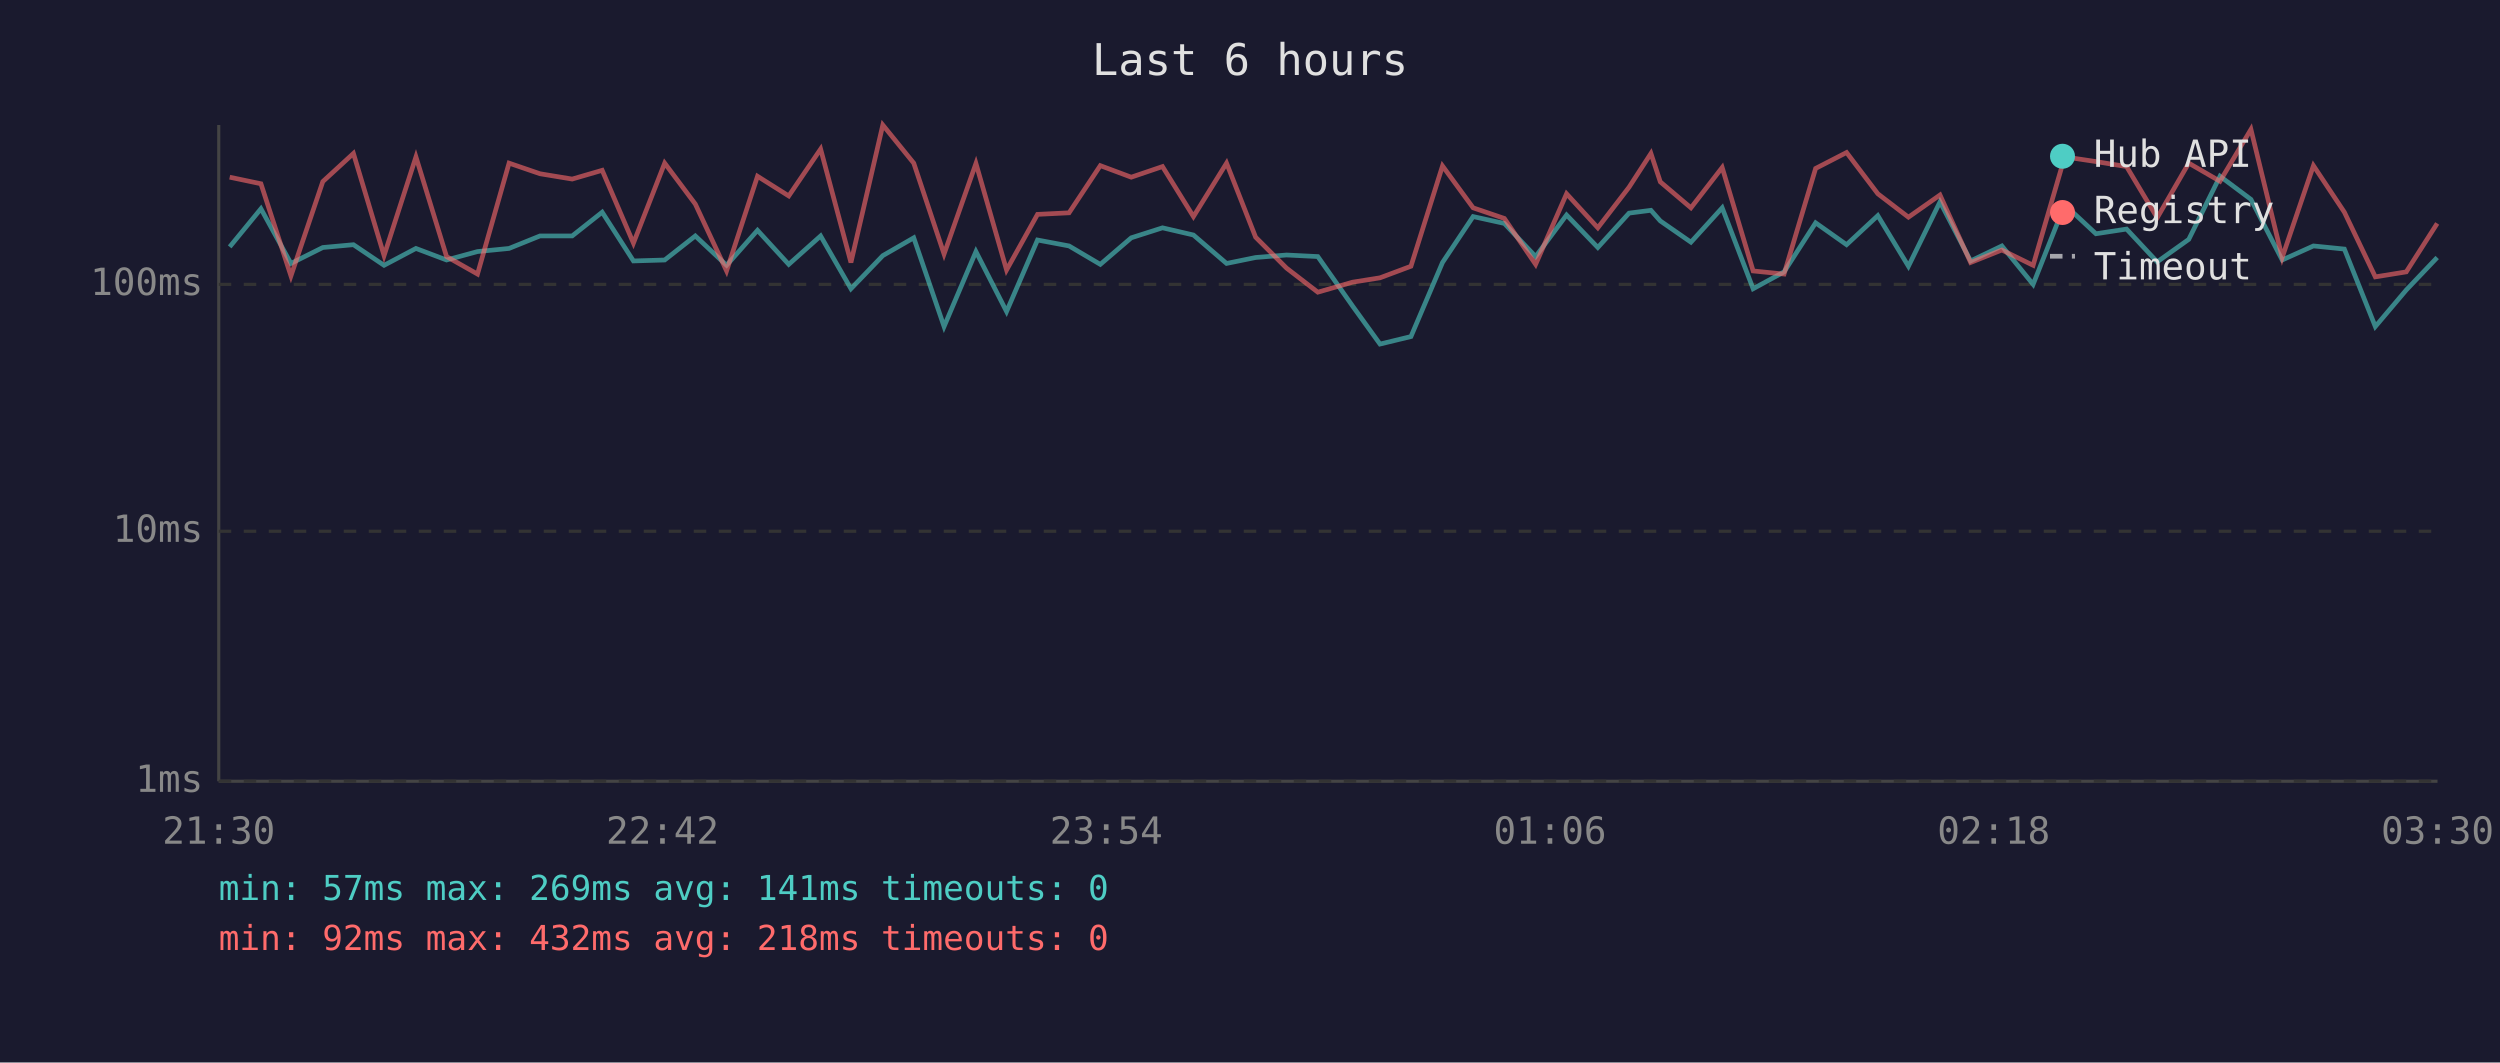
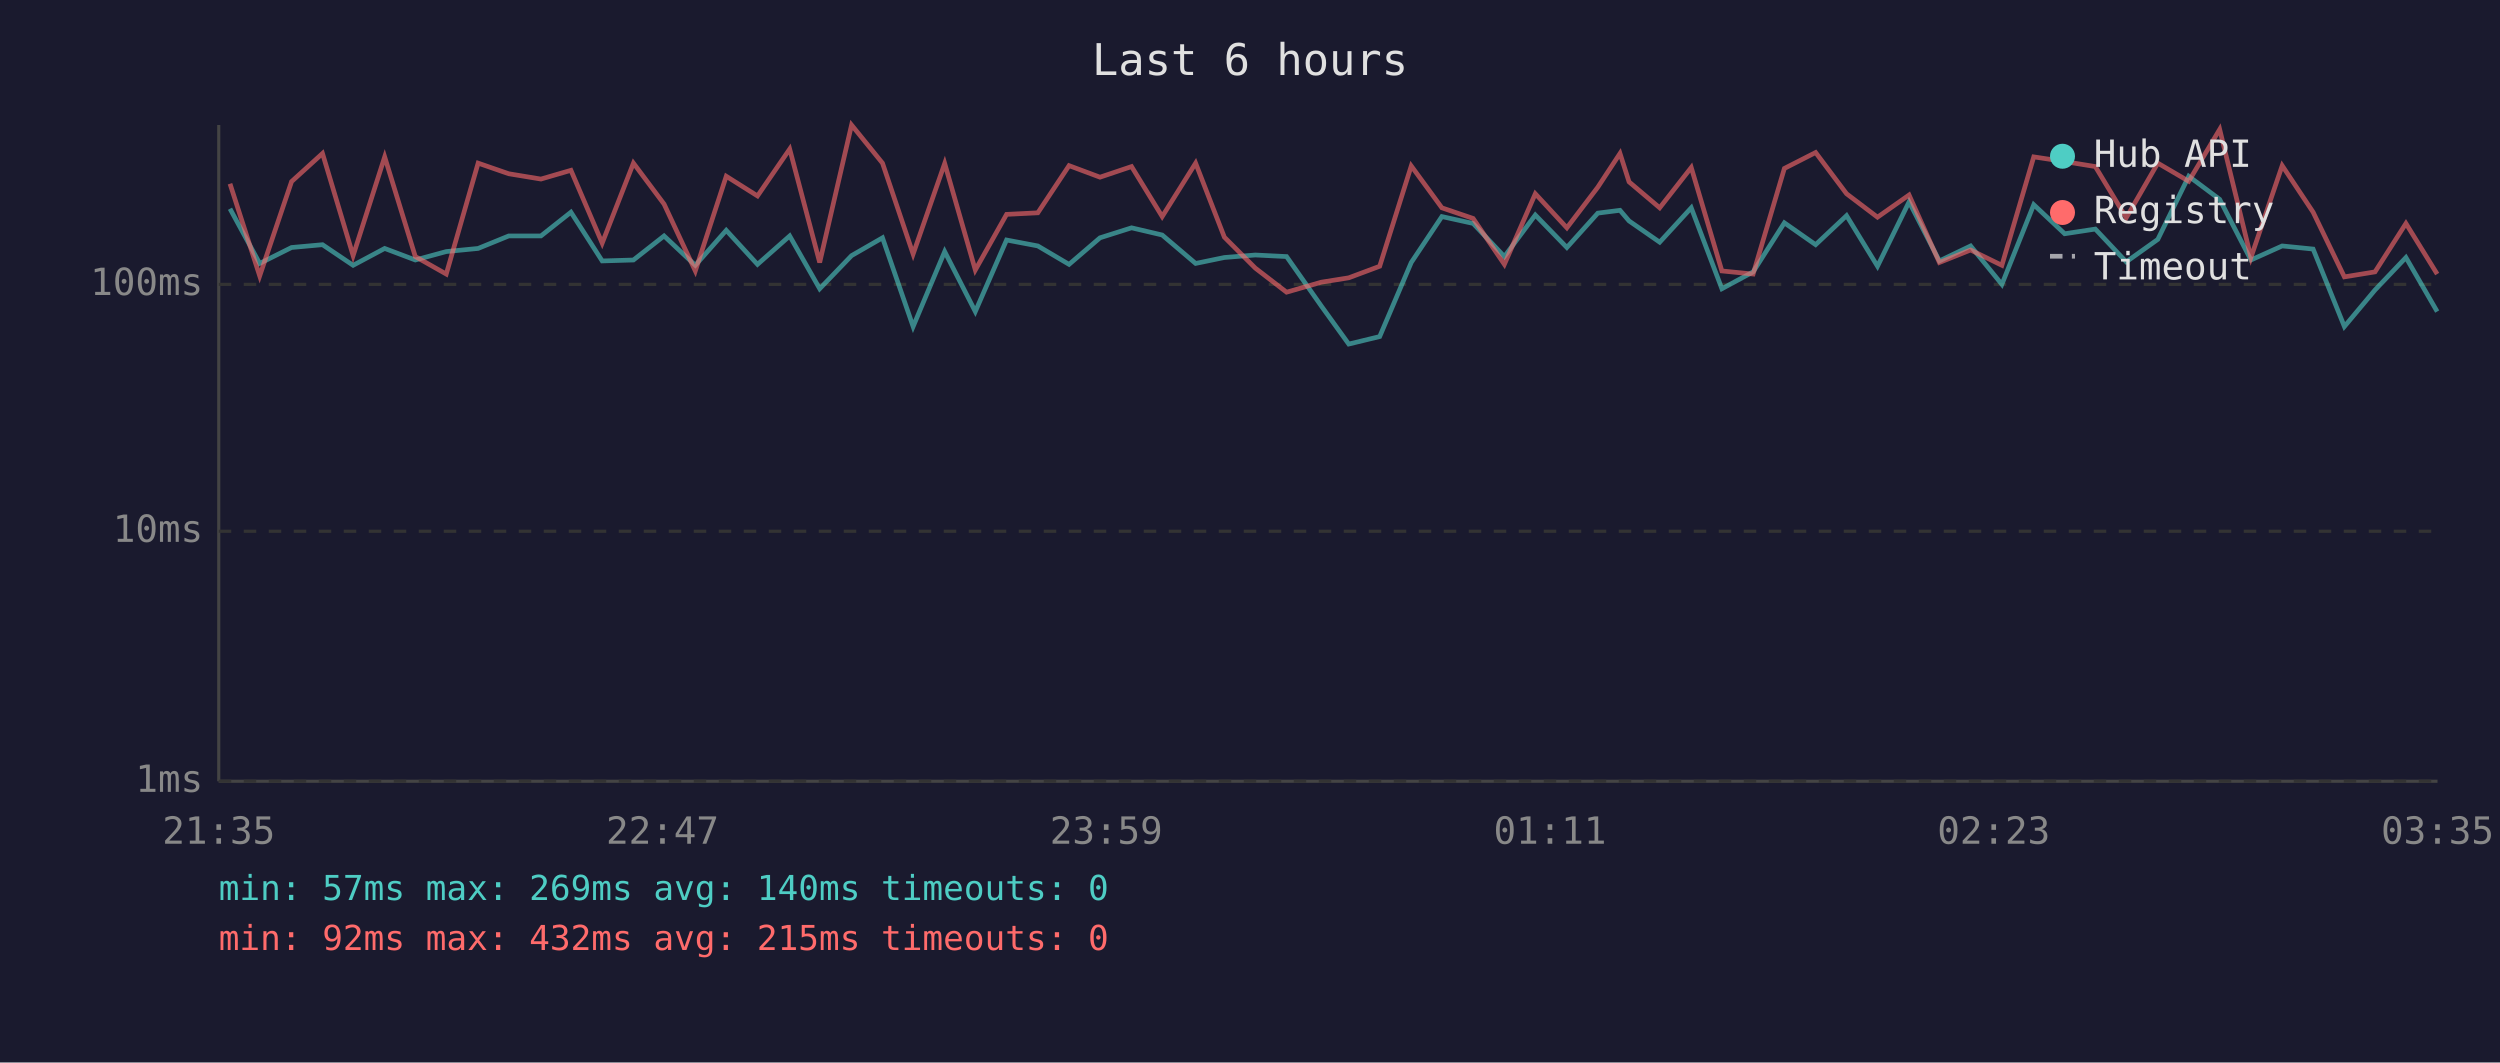
<svg xmlns="http://www.w3.org/2000/svg" viewBox="0 0 800 340" font-family="monospace" font-size="12">
  <rect width="800" height="340" fill="#1a1a2e" />
  <text x="400" y="24" fill="#e0e0e0" font-size="14" text-anchor="middle">Last 6 hours</text>
  <line x1="70" y1="40" x2="70" y2="250" stroke="#444" stroke-width="1" />
  <line x1="70" y1="250" x2="780" y2="250" stroke="#444" stroke-width="1" />
  <line x1="70" y1="250" x2="780" y2="250" stroke="#333" stroke-width="1" stroke-dasharray="4" />
  <text x="65" y="250" fill="#888" text-anchor="end" dominant-baseline="middle">1ms</text>
  <line x1="70" y1="170" x2="780" y2="170" stroke="#333" stroke-width="1" stroke-dasharray="4" />
  <text x="65" y="170" fill="#888" text-anchor="end" dominant-baseline="middle">10ms</text>
  <line x1="70" y1="91" x2="780" y2="91" stroke="#333" stroke-width="1" stroke-dasharray="4" />
  <text x="65" y="91" fill="#888" text-anchor="end" dominant-baseline="middle">100ms</text>
-   <text x="70" y="270" fill="#888" text-anchor="middle">21:30</text>
-   <text x="212" y="270" fill="#888" text-anchor="middle">22:42</text>
-   <text x="354" y="270" fill="#888" text-anchor="middle">23:54</text>
-   <text x="496" y="270" fill="#888" text-anchor="middle">01:06</text>
-   <text x="638" y="270" fill="#888" text-anchor="middle">02:18</text>
-   <text x="780" y="270" fill="#888" text-anchor="middle">03:30</text>
-   <polyline points="73.5,79.0 83.5,66.8 93.1,84.3 103.3,79.2 113.1,78.3 122.9,84.9 133.1,79.5 142.9,83.2 152.8,80.5 162.9,79.5 172.8,75.5 183.1,75.5 192.7,67.9 202.7,83.5 212.7,83.2 222.5,75.5 232.5,84.9 242.4,73.7 252.4,84.6 262.6,75.5 272.3,92.4 282.5,81.8 292.4,76.1 302.1,104.5 312.3,80.5 322.1,99.7 332.0,76.8 342.1,78.7 352.1,84.6 362.0,76.1 372.0,72.9 381.9,75.2 392.5,84.3 401.8,82.4 411.7,81.6 421.7,82.1 432.8,97.9 441.6,110.1 451.5,107.7 461.6,84.0 471.4,69.3 481.4,71.5 491.4,82.1 501.3,68.8 511.3,79.2 521.3,68.2 528.3,67.3 531.3,70.7 541.1,77.5 551.1,66.5 561.0,92.4 570.9,87.0 581.0,71.3 590.9,78.3 600.9,69.0 610.7,85.2 620.8,64.6 630.6,83.5 640.6,78.7 650.6,91.0 660.7,65.5 670.7,74.8 680.5,73.3 690.3,83.8 700.4,76.6 710.4,56.4 720.3,63.8 730.3,83.2 740.3,78.7 750.2,79.7 760.1,104.5 770.0,92.8 779.9,82.4" fill="none" stroke="#4ecdc4" stroke-width="1.5" opacity="0.6" />
-   <polyline points="73.5,56.7 83.5,58.8 93.1,88.3 103.3,58.1 113.1,49.1 122.9,81.8 133.1,50.2 142.9,82.1 152.8,87.7 162.9,52.2 172.8,55.6 183.1,57.3 192.7,54.5 202.7,77.8 212.7,52.2 222.5,65.3 232.5,86.7 242.4,56.4 252.4,62.7 262.6,47.7 272.3,84.0 282.5,40.0 292.4,52.2 302.1,81.3 312.3,52.3 322.1,86.4 332.0,68.6 342.1,68.1 352.1,53.0 362.0,56.7 372.0,53.3 381.9,69.3 392.5,52.2 401.8,75.9 411.7,85.8 421.7,93.5 432.8,90.3 441.6,88.9 451.5,85.2 461.6,53.1 471.4,66.5 481.4,69.9 491.4,84.6 501.3,62.0 511.3,72.9 521.3,59.9 528.3,49.1 531.3,58.2 541.1,66.5 551.1,53.6 561.0,86.7 570.9,87.7 581.0,53.9 590.9,48.8 600.9,62.0 610.7,69.5 620.8,62.4 630.6,84.0 640.6,80.0 650.6,84.9 660.7,50.2 670.7,51.7 680.5,53.3 690.3,69.7 700.4,52.2 710.4,58.0 720.3,41.4 730.3,82.4 740.3,53.0 750.2,67.9 760.1,88.6 770.0,87.0 779.9,71.5" fill="none" stroke="#ff6b6b" stroke-width="1.5" opacity="0.6" />
+   <text x="70" y="270" fill="#888" text-anchor="middle">21:35</text>
+   <text x="212" y="270" fill="#888" text-anchor="middle">22:47</text>
+   <text x="354" y="270" fill="#888" text-anchor="middle">23:59</text>
+   <text x="496" y="270" fill="#888" text-anchor="middle">01:11</text>
+   <text x="638" y="270" fill="#888" text-anchor="middle">02:23</text>
+   <text x="780" y="270" fill="#888" text-anchor="middle">03:35</text>
+   <polyline points="73.6,66.8 83.1,84.3 93.3,79.2 103.2,78.3 113.0,84.9 123.1,79.5 132.9,83.2 142.8,80.5 153.0,79.5 162.8,75.5 173.1,75.5 182.7,67.9 192.7,83.5 202.7,83.2 212.5,75.5 222.5,84.9 232.4,73.7 242.4,84.6 252.7,75.5 262.3,92.4 272.5,81.8 282.4,76.1 292.2,104.5 302.3,80.5 312.1,99.7 322.1,76.8 332.1,78.7 342.1,84.6 352.0,76.1 362.1,72.9 371.9,75.2 382.6,84.3 391.8,82.4 401.7,81.6 411.7,82.1 422.8,97.9 431.6,110.1 441.5,107.7 451.6,84.0 461.4,69.3 471.4,71.5 481.4,82.1 491.3,68.8 501.4,79.2 511.3,68.2 518.4,67.3 521.3,70.7 531.1,77.5 541.2,66.5 551.0,92.4 561.0,87.0 571.0,71.3 581.0,78.3 590.9,69.0 600.8,85.2 610.9,64.6 620.6,83.5 630.6,78.7 640.6,91.0 650.8,65.5 660.7,74.8 670.5,73.3 680.4,83.8 690.5,76.6 700.4,56.4 710.3,63.8 720.3,83.2 730.3,78.7 740.2,79.7 750.2,104.5 760.0,92.8 769.9,82.4 779.9,99.7" fill="none" stroke="#4ecdc4" stroke-width="1.5" opacity="0.6" />
+   <polyline points="73.6,58.8 83.1,88.3 93.3,58.1 103.2,49.1 113.0,81.8 123.1,50.2 132.9,82.1 142.8,87.7 153.0,52.2 162.8,55.6 173.1,57.3 182.7,54.5 192.7,77.8 202.7,52.2 212.5,65.3 222.5,86.7 232.4,56.4 242.4,62.7 252.7,47.7 262.3,84.0 272.5,40.0 282.4,52.2 292.2,81.3 302.3,52.3 312.1,86.4 322.1,68.6 332.1,68.1 342.1,53.0 352.0,56.7 362.1,53.3 371.9,69.3 382.6,52.2 391.8,75.9 401.7,85.8 411.7,93.5 422.8,90.3 431.6,88.9 441.5,85.2 451.6,53.1 461.4,66.5 471.4,69.9 481.4,84.6 491.3,62.0 501.4,72.9 511.3,59.9 518.4,49.1 521.3,58.2 531.1,66.5 541.2,53.6 551.0,86.7 561.0,87.7 571.0,53.9 581.0,48.8 590.9,62.0 600.8,69.5 610.9,62.4 620.6,84.0 630.6,80.0 640.6,84.9 650.8,50.2 660.7,51.7 670.5,53.3 680.4,69.7 690.5,52.2 700.4,58.0 710.3,41.4 720.3,82.4 730.3,53.0 740.2,67.9 750.2,88.6 760.0,87.0 769.9,71.5 779.9,87.7" fill="none" stroke="#ff6b6b" stroke-width="1.5" opacity="0.6" />
  <circle cx="660" cy="50" r="4" fill="#4ecdc4" />
  <text x="670" y="50" fill="#e0e0e0" dominant-baseline="middle">Hub API</text>
  <circle cx="660" cy="68" r="4" fill="#ff6b6b" />
  <text x="670" y="68" fill="#e0e0e0" dominant-baseline="middle">Registry</text>
  <line x1="656" y1="82" x2="664" y2="82" stroke="#e0e0e0" stroke-width="1.5" stroke-dasharray="4,3" opacity="0.7" />
  <text x="670" y="86" fill="#e0e0e0" dominant-baseline="middle">Timeout</text>
-   <text x="70" y="288" fill="#4ecdc4" font-size="11">min: 57ms  max: 269ms  avg: 141ms  timeouts: 0</text>
-   <text x="70" y="304" fill="#ff6b6b" font-size="11">min: 92ms  max: 432ms  avg: 218ms  timeouts: 0</text>
+   <text x="70" y="288" fill="#4ecdc4" font-size="11">min: 57ms  max: 269ms  avg: 140ms  timeouts: 0</text>
+   <text x="70" y="304" fill="#ff6b6b" font-size="11">min: 92ms  max: 432ms  avg: 215ms  timeouts: 0</text>
</svg>
